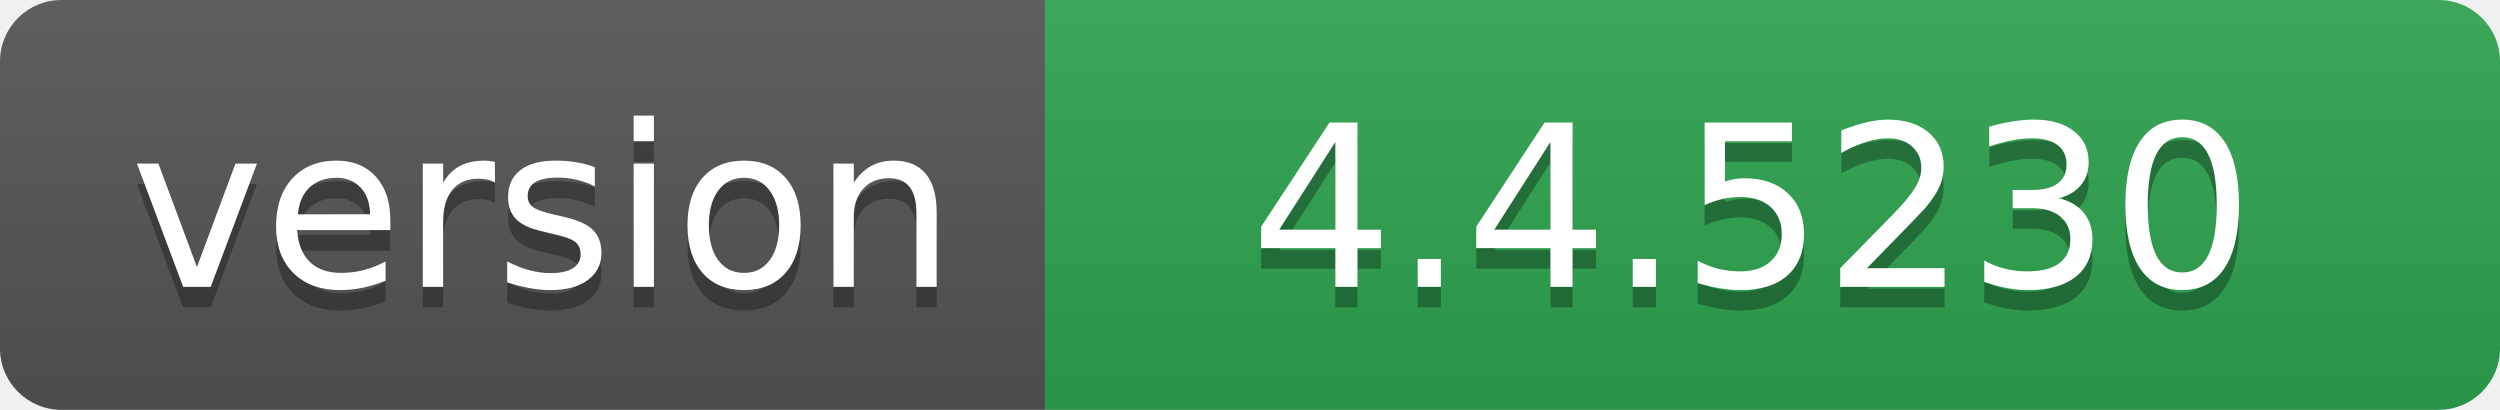
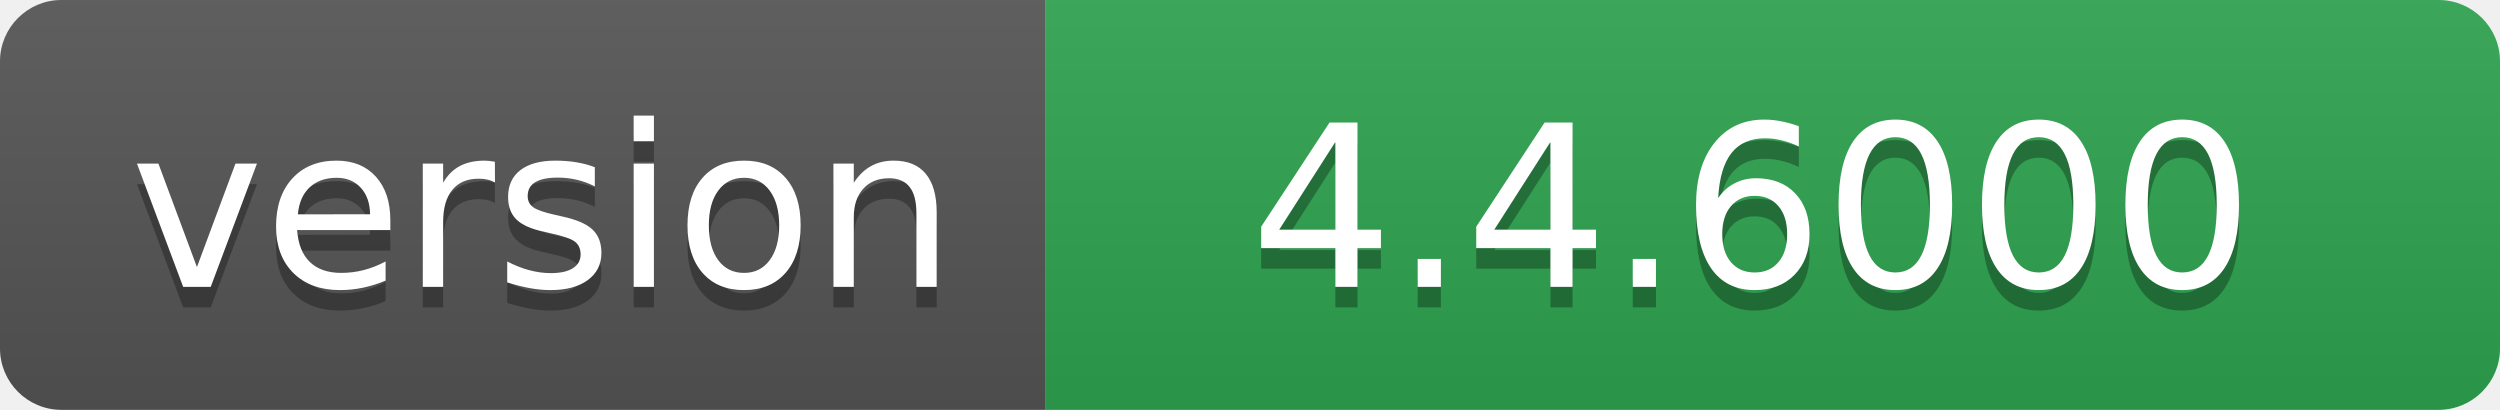
- <svg xmlns="http://www.w3.org/2000/svg" width="122" height="20" role="img" aria-label="version: 4.4.5230">
+ <svg xmlns="http://www.w3.org/2000/svg" width="122" height="20" role="img" aria-label="version: 4.4.6000">
  <linearGradient id="s" x2="0" y2="100%">
    <stop offset="0" stop-color="#bbb" stop-opacity=".1" />
    <stop offset="1" stop-opacity=".1" />
  </linearGradient>
  <clipPath id="r">
    <rect width="122" height="20" rx="3" fill="#fff" />
  </clipPath>
  <g clip-path="url(#r)">
    <rect width="51" height="20" fill="#555" />
    <rect x="51" width="71" height="20" fill="#2ea44f" />
    <rect width="122" height="20" fill="url(#s)" />
  </g>
  <g fill="#fff" text-anchor="middle" font-family="Verdana,Geneva,DejaVu Sans,sans-serif" text-rendering="geometricPrecision" font-size="110">
    <text aria-hidden="true" x="265" y="150" fill="#010101" fill-opacity=".3" transform="scale(.1)" textLength="410">version</text>
    <text x="265" y="140" transform="scale(.1)" fill="#fff" textLength="410">version</text>
-     <text aria-hidden="true" x="855" y="150" fill="#010101" fill-opacity=".3" transform="scale(.1)" textLength="610">4.4.5230</text>
-     <text x="855" y="140" transform="scale(.1)" fill="#fff" textLength="610">4.4.5230</text>
+     <text aria-hidden="true" x="855" y="150" fill="#010101" fill-opacity=".3" transform="scale(.1)" textLength="610">4.4.6000</text>
+     <text x="855" y="140" transform="scale(.1)" fill="#fff" textLength="610">4.4.6000</text>
  </g>
</svg>
